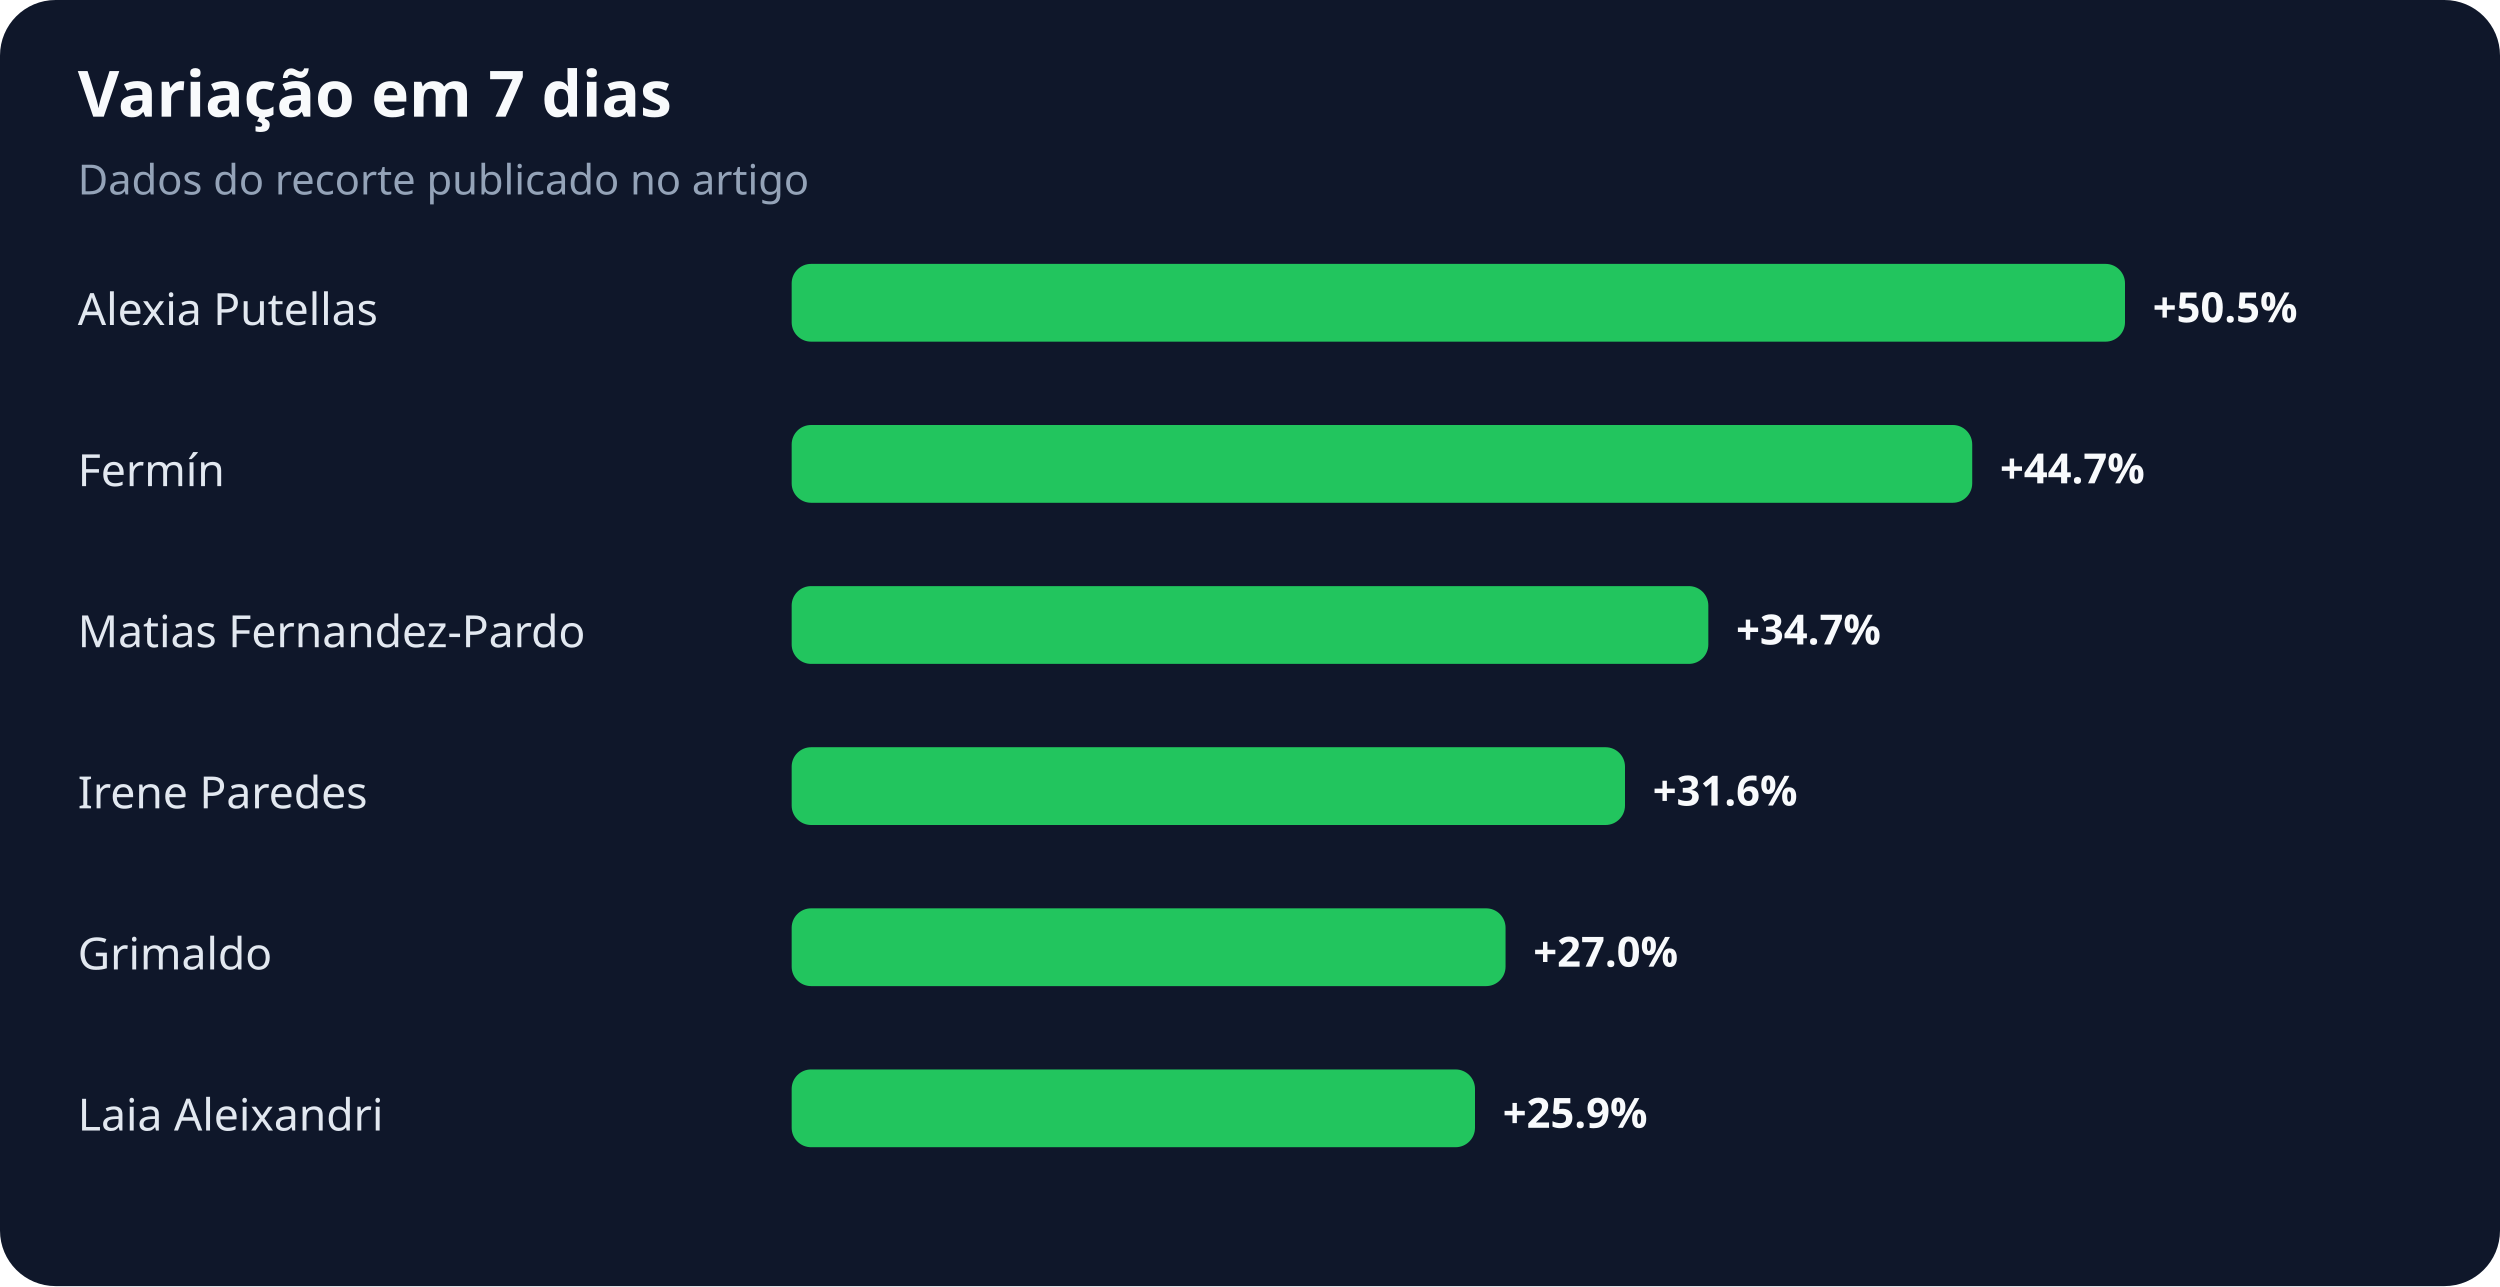
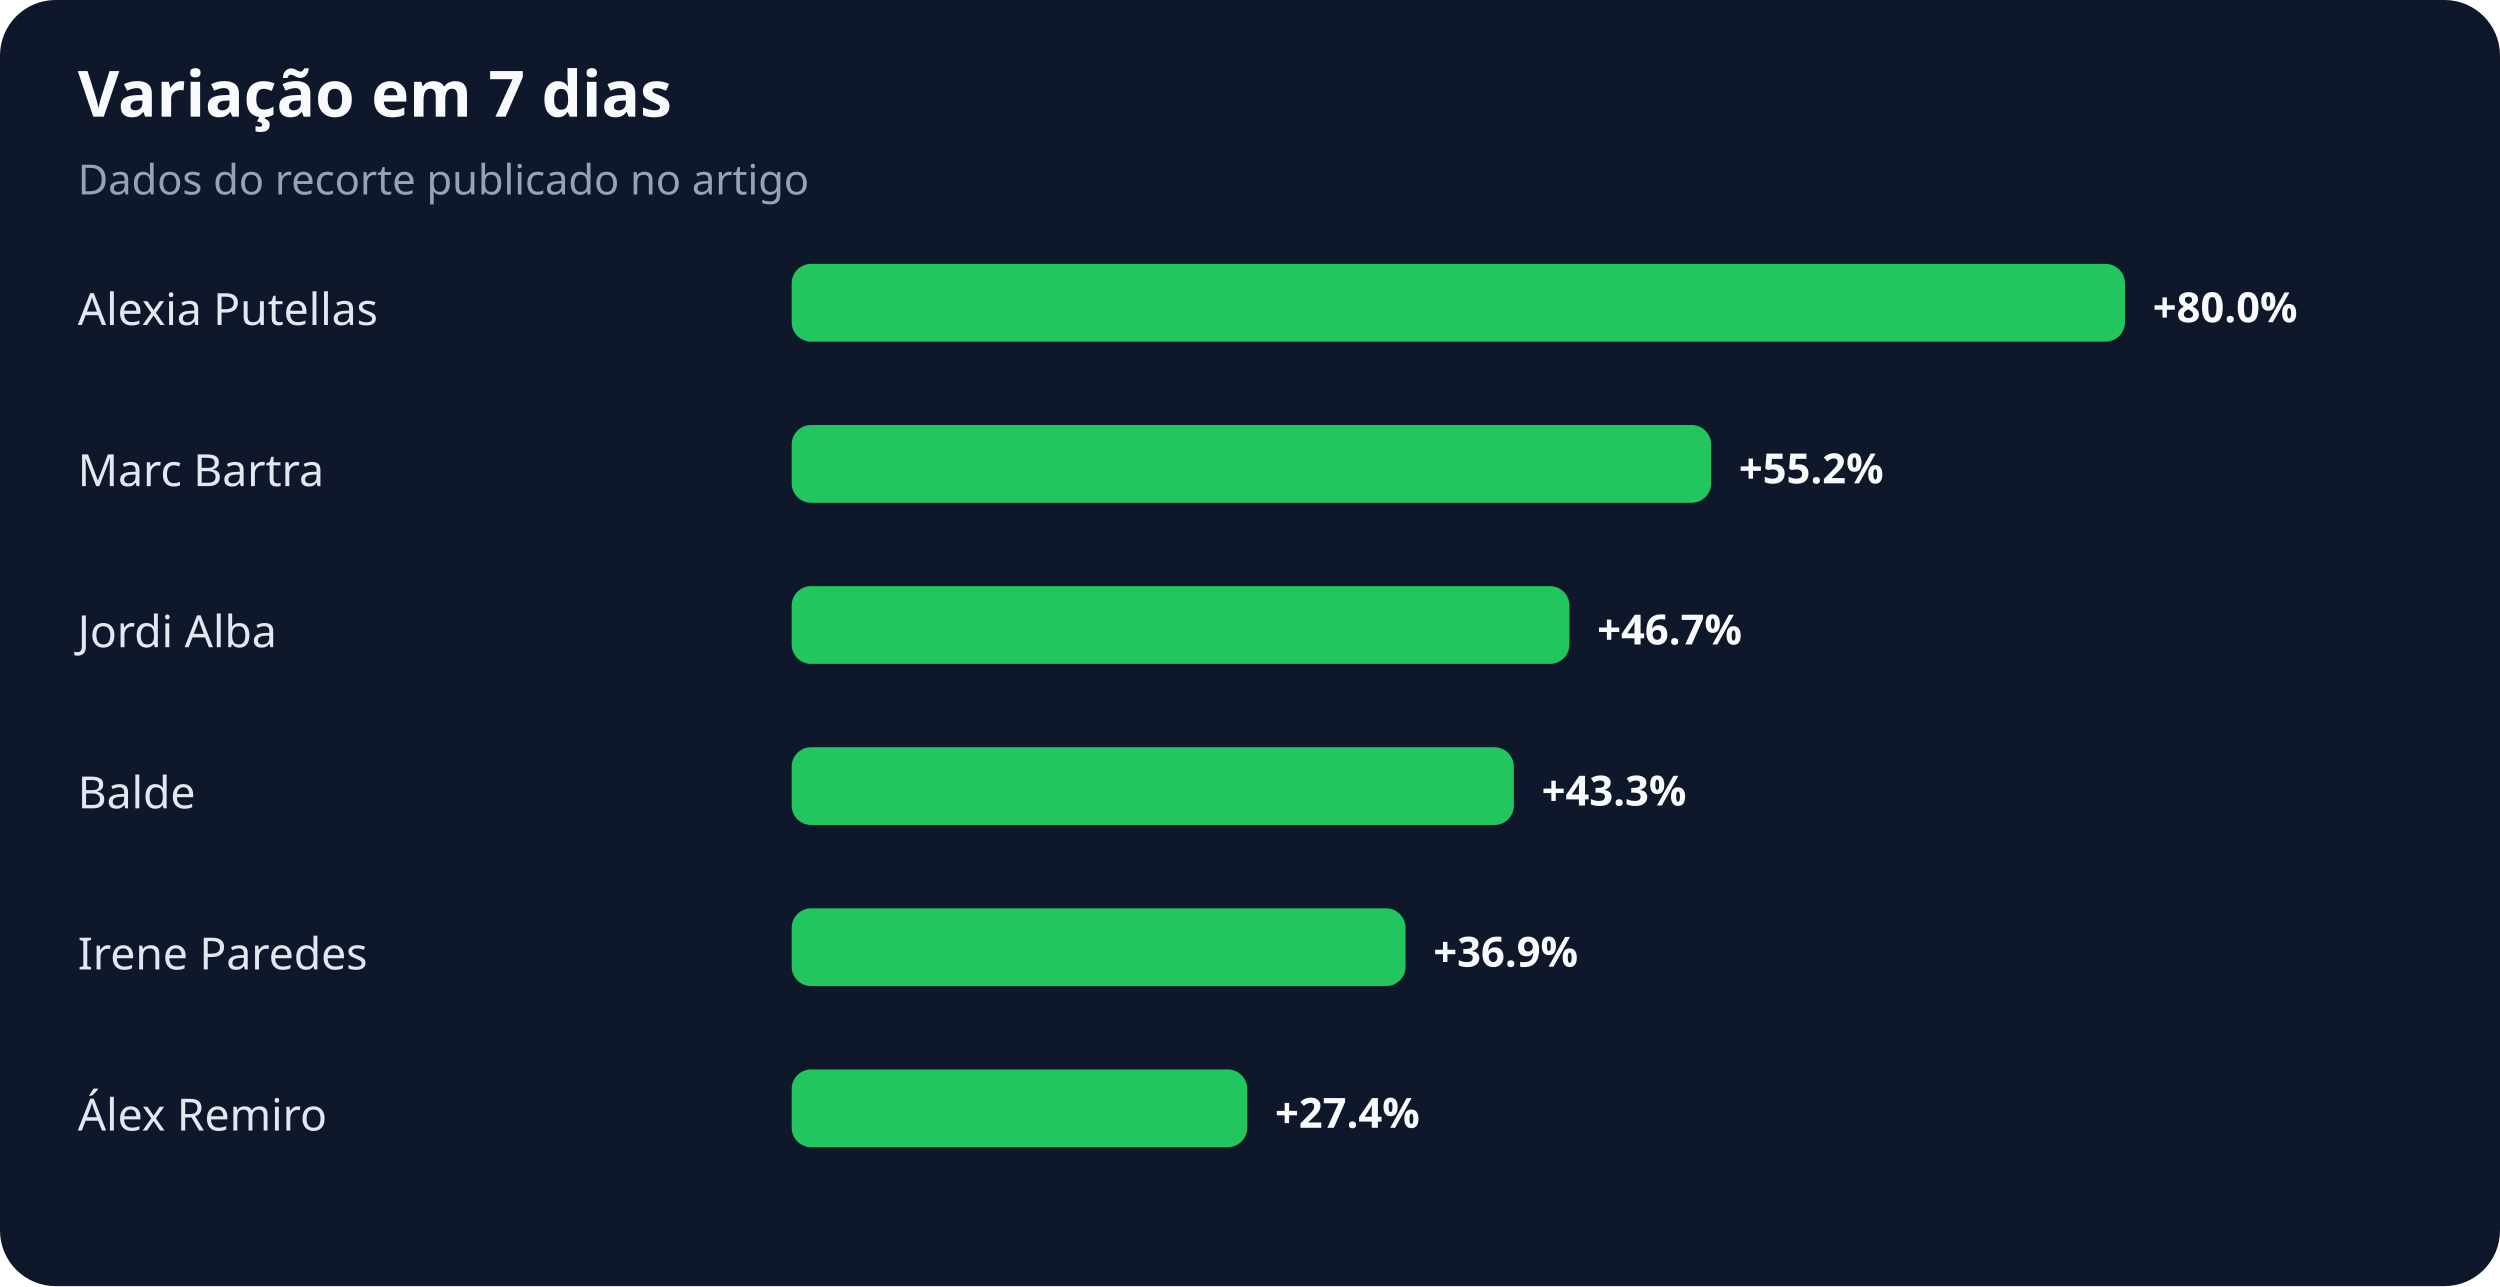
<svg xmlns="http://www.w3.org/2000/svg" width="900" height="463" viewBox="0 0 900 463" role="img" aria-labelledby="title desc">
  <rect width="100%" height="100%" rx="20" fill="#0f172a" />
  <text x="28" y="42" fill="#f8fafc" font-family="system-ui,sans-serif" font-size="23" font-weight="700">Variação em 7 dias</text>
  <text x="28" y="70" fill="#94a3b8" font-family="system-ui,sans-serif" font-size="15">Dados do recorte publicado no artigo</text>
  <text x="28" y="117" fill="#e2e8f0" font-family="system-ui,sans-serif" font-size="16">Alexia Putellas</text>
  <rect x="285" y="95" width="480" height="28" rx="7" fill="#22c55e" />
-   <text x="775" y="116" fill="#f8fafc" font-family="system-ui,sans-serif" font-size="15" font-weight="700">+50.5%</text>
-   <text x="28" y="175" fill="#e2e8f0" font-family="system-ui,sans-serif" font-size="16">Fermín</text>
-   <rect x="285" y="153" width="425" height="28" rx="7" fill="#22c55e" />
-   <text x="720" y="174" fill="#f8fafc" font-family="system-ui,sans-serif" font-size="15" font-weight="700">+44.7%</text>
-   <text x="28" y="233" fill="#e2e8f0" font-family="system-ui,sans-serif" font-size="16">Matias Fernandez-Pardo</text>
-   <rect x="285" y="211" width="330" height="28" rx="7" fill="#22c55e" />
-   <text x="625" y="232" fill="#f8fafc" font-family="system-ui,sans-serif" font-size="15" font-weight="700">+34.7%</text>
-   <text x="28" y="291" fill="#e2e8f0" font-family="system-ui,sans-serif" font-size="16">Irene Paredes</text>
-   <rect x="285" y="269" width="300" height="28" rx="7" fill="#22c55e" />
-   <text x="595" y="290" fill="#f8fafc" font-family="system-ui,sans-serif" font-size="15" font-weight="700">+31.6%</text>
-   <text x="28" y="349" fill="#e2e8f0" font-family="system-ui,sans-serif" font-size="16">Grimaldo</text>
-   <rect x="285" y="327" width="257" height="28" rx="7" fill="#22c55e" />
-   <text x="552" y="348" fill="#f8fafc" font-family="system-ui,sans-serif" font-size="15" font-weight="700">+27.0%</text>
-   <text x="28" y="407" fill="#e2e8f0" font-family="system-ui,sans-serif" font-size="16">Laia Aleixandri</text>
-   <rect x="285" y="385" width="246" height="28" rx="7" fill="#22c55e" />
-   <text x="541" y="406" fill="#f8fafc" font-family="system-ui,sans-serif" font-size="15" font-weight="700">+25.9%</text>
+   <text x="775" y="116" fill="#f8fafc" font-family="system-ui,sans-serif" font-size="15" font-weight="700">+80.0%</text>
+   <text x="28" y="175" fill="#e2e8f0" font-family="system-ui,sans-serif" font-size="16">Marc Bartra</text>
+   <rect x="285" y="153" width="331" height="28" rx="7" fill="#22c55e" />
+   <text x="626" y="174" fill="#f8fafc" font-family="system-ui,sans-serif" font-size="15" font-weight="700">+55.2%</text>
+   <text x="28" y="233" fill="#e2e8f0" font-family="system-ui,sans-serif" font-size="16">Jordi Alba</text>
+   <rect x="285" y="211" width="280" height="28" rx="7" fill="#22c55e" />
+   <text x="575" y="232" fill="#f8fafc" font-family="system-ui,sans-serif" font-size="15" font-weight="700">+46.7%</text>
+   <text x="28" y="291" fill="#e2e8f0" font-family="system-ui,sans-serif" font-size="16">Balde</text>
+   <rect x="285" y="269" width="260" height="28" rx="7" fill="#22c55e" />
+   <text x="555" y="290" fill="#f8fafc" font-family="system-ui,sans-serif" font-size="15" font-weight="700">+43.3%</text>
+   <text x="28" y="349" fill="#e2e8f0" font-family="system-ui,sans-serif" font-size="16">Irene Paredes</text>
+   <rect x="285" y="327" width="221" height="28" rx="7" fill="#22c55e" />
+   <text x="516" y="348" fill="#f8fafc" font-family="system-ui,sans-serif" font-size="15" font-weight="700">+36.9%</text>
+   <text x="28" y="407" fill="#e2e8f0" font-family="system-ui,sans-serif" font-size="16">Álex Remiro</text>
+   <rect x="285" y="385" width="164" height="28" rx="7" fill="#22c55e" />
+   <text x="459" y="406" fill="#f8fafc" font-family="system-ui,sans-serif" font-size="15" font-weight="700">+27.4%</text>
</svg>
